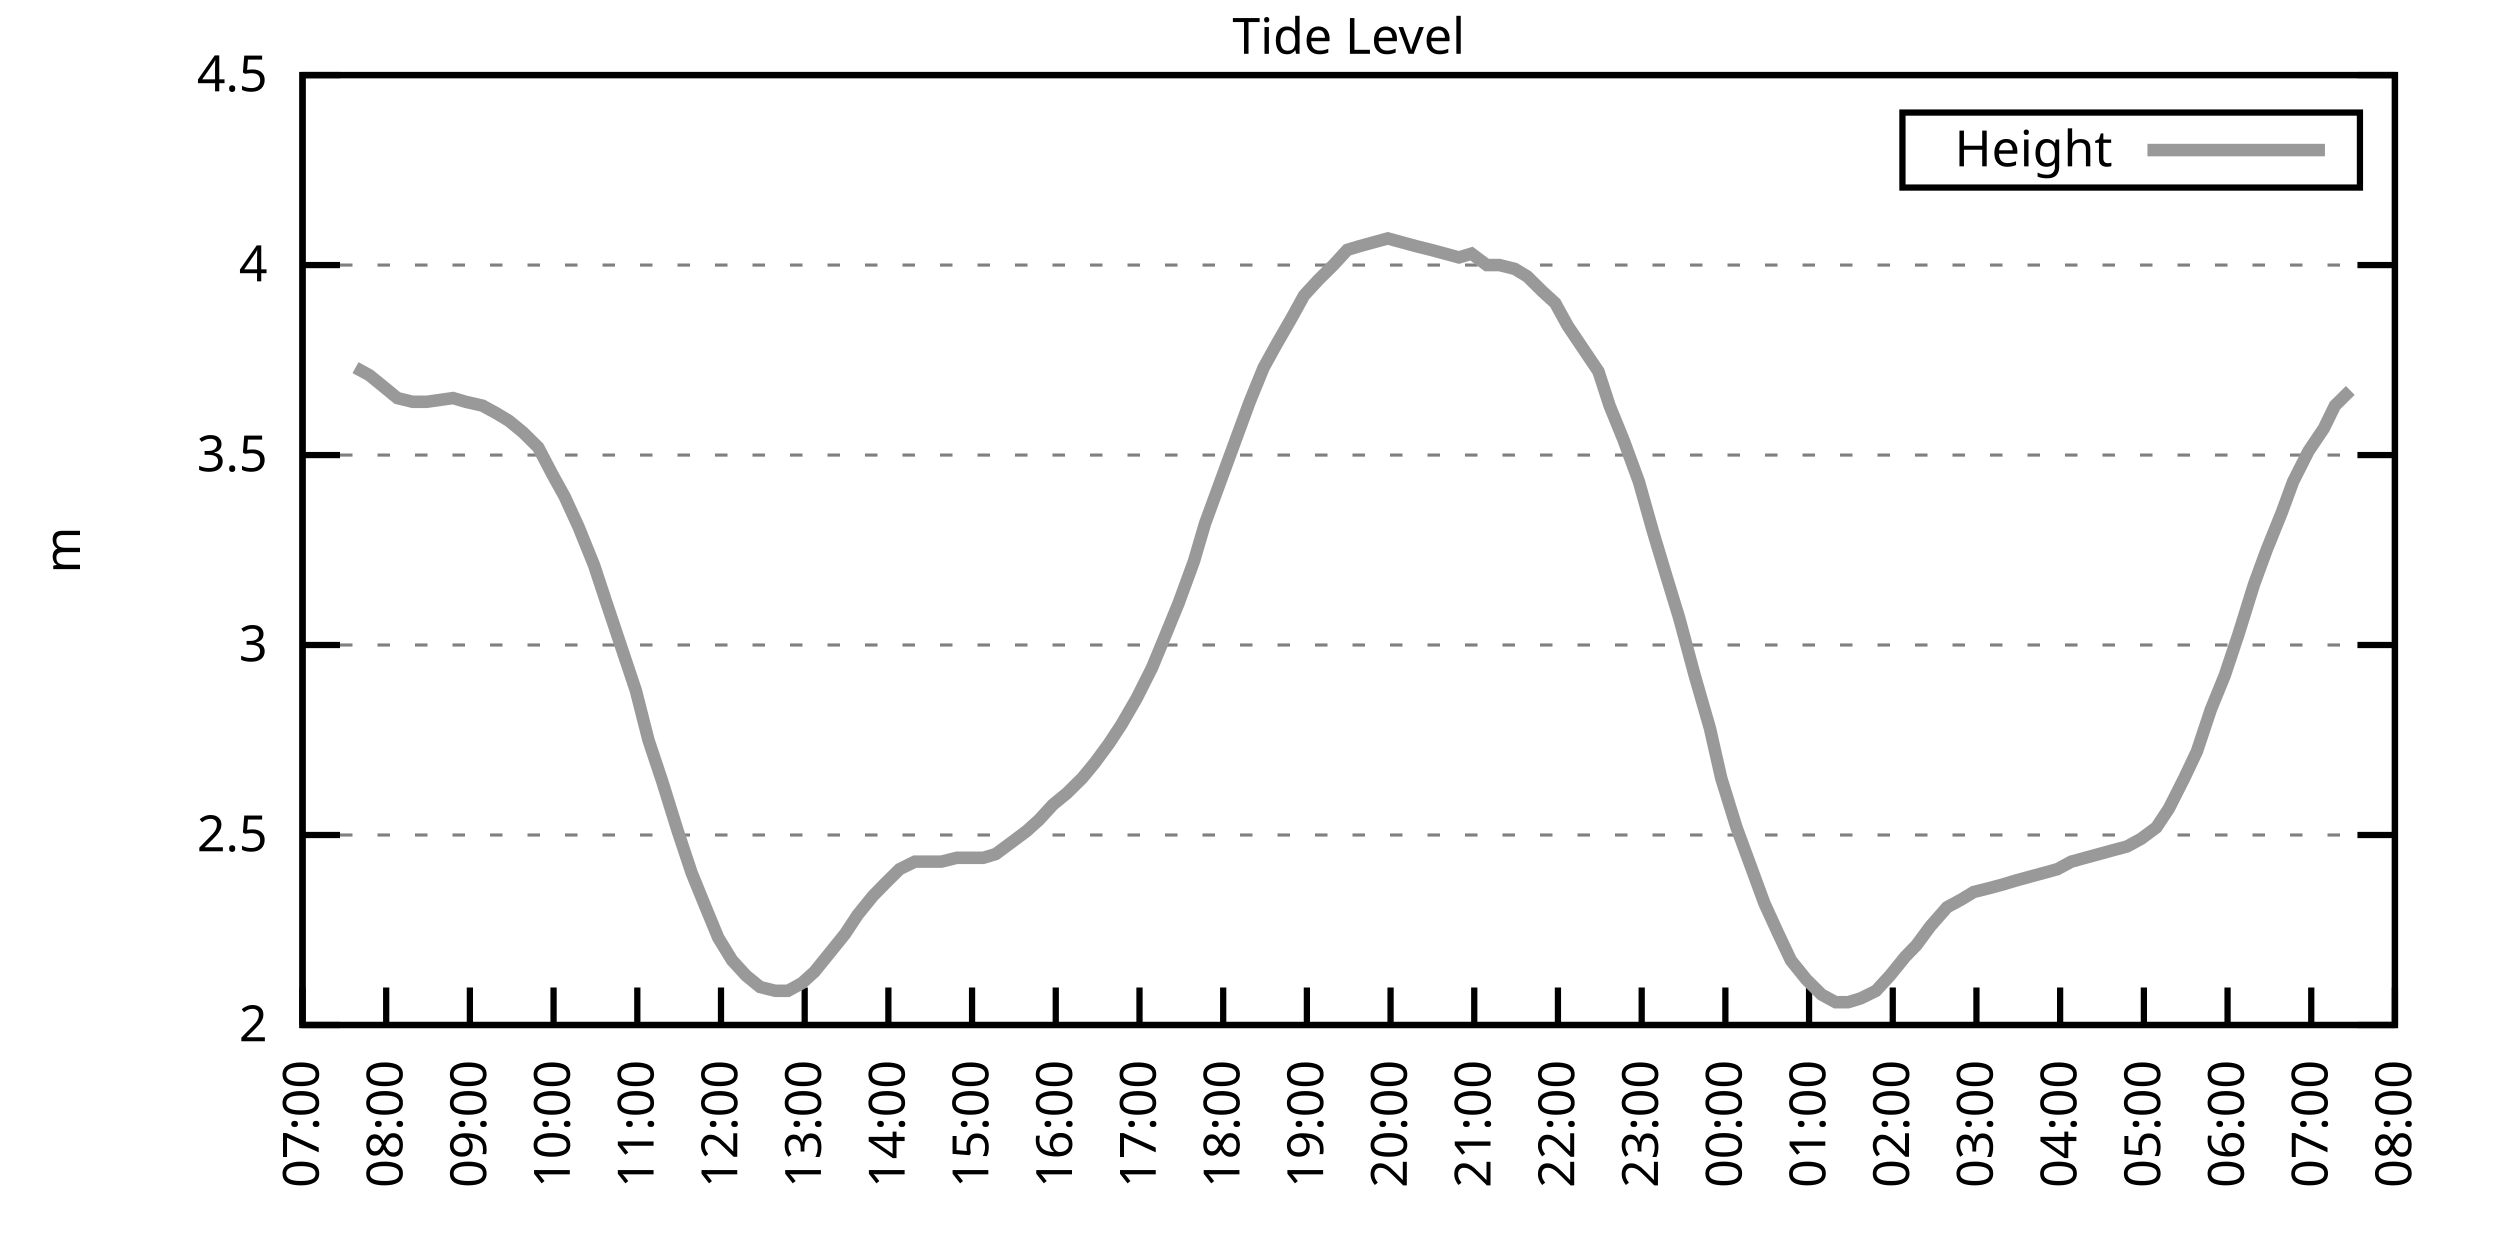
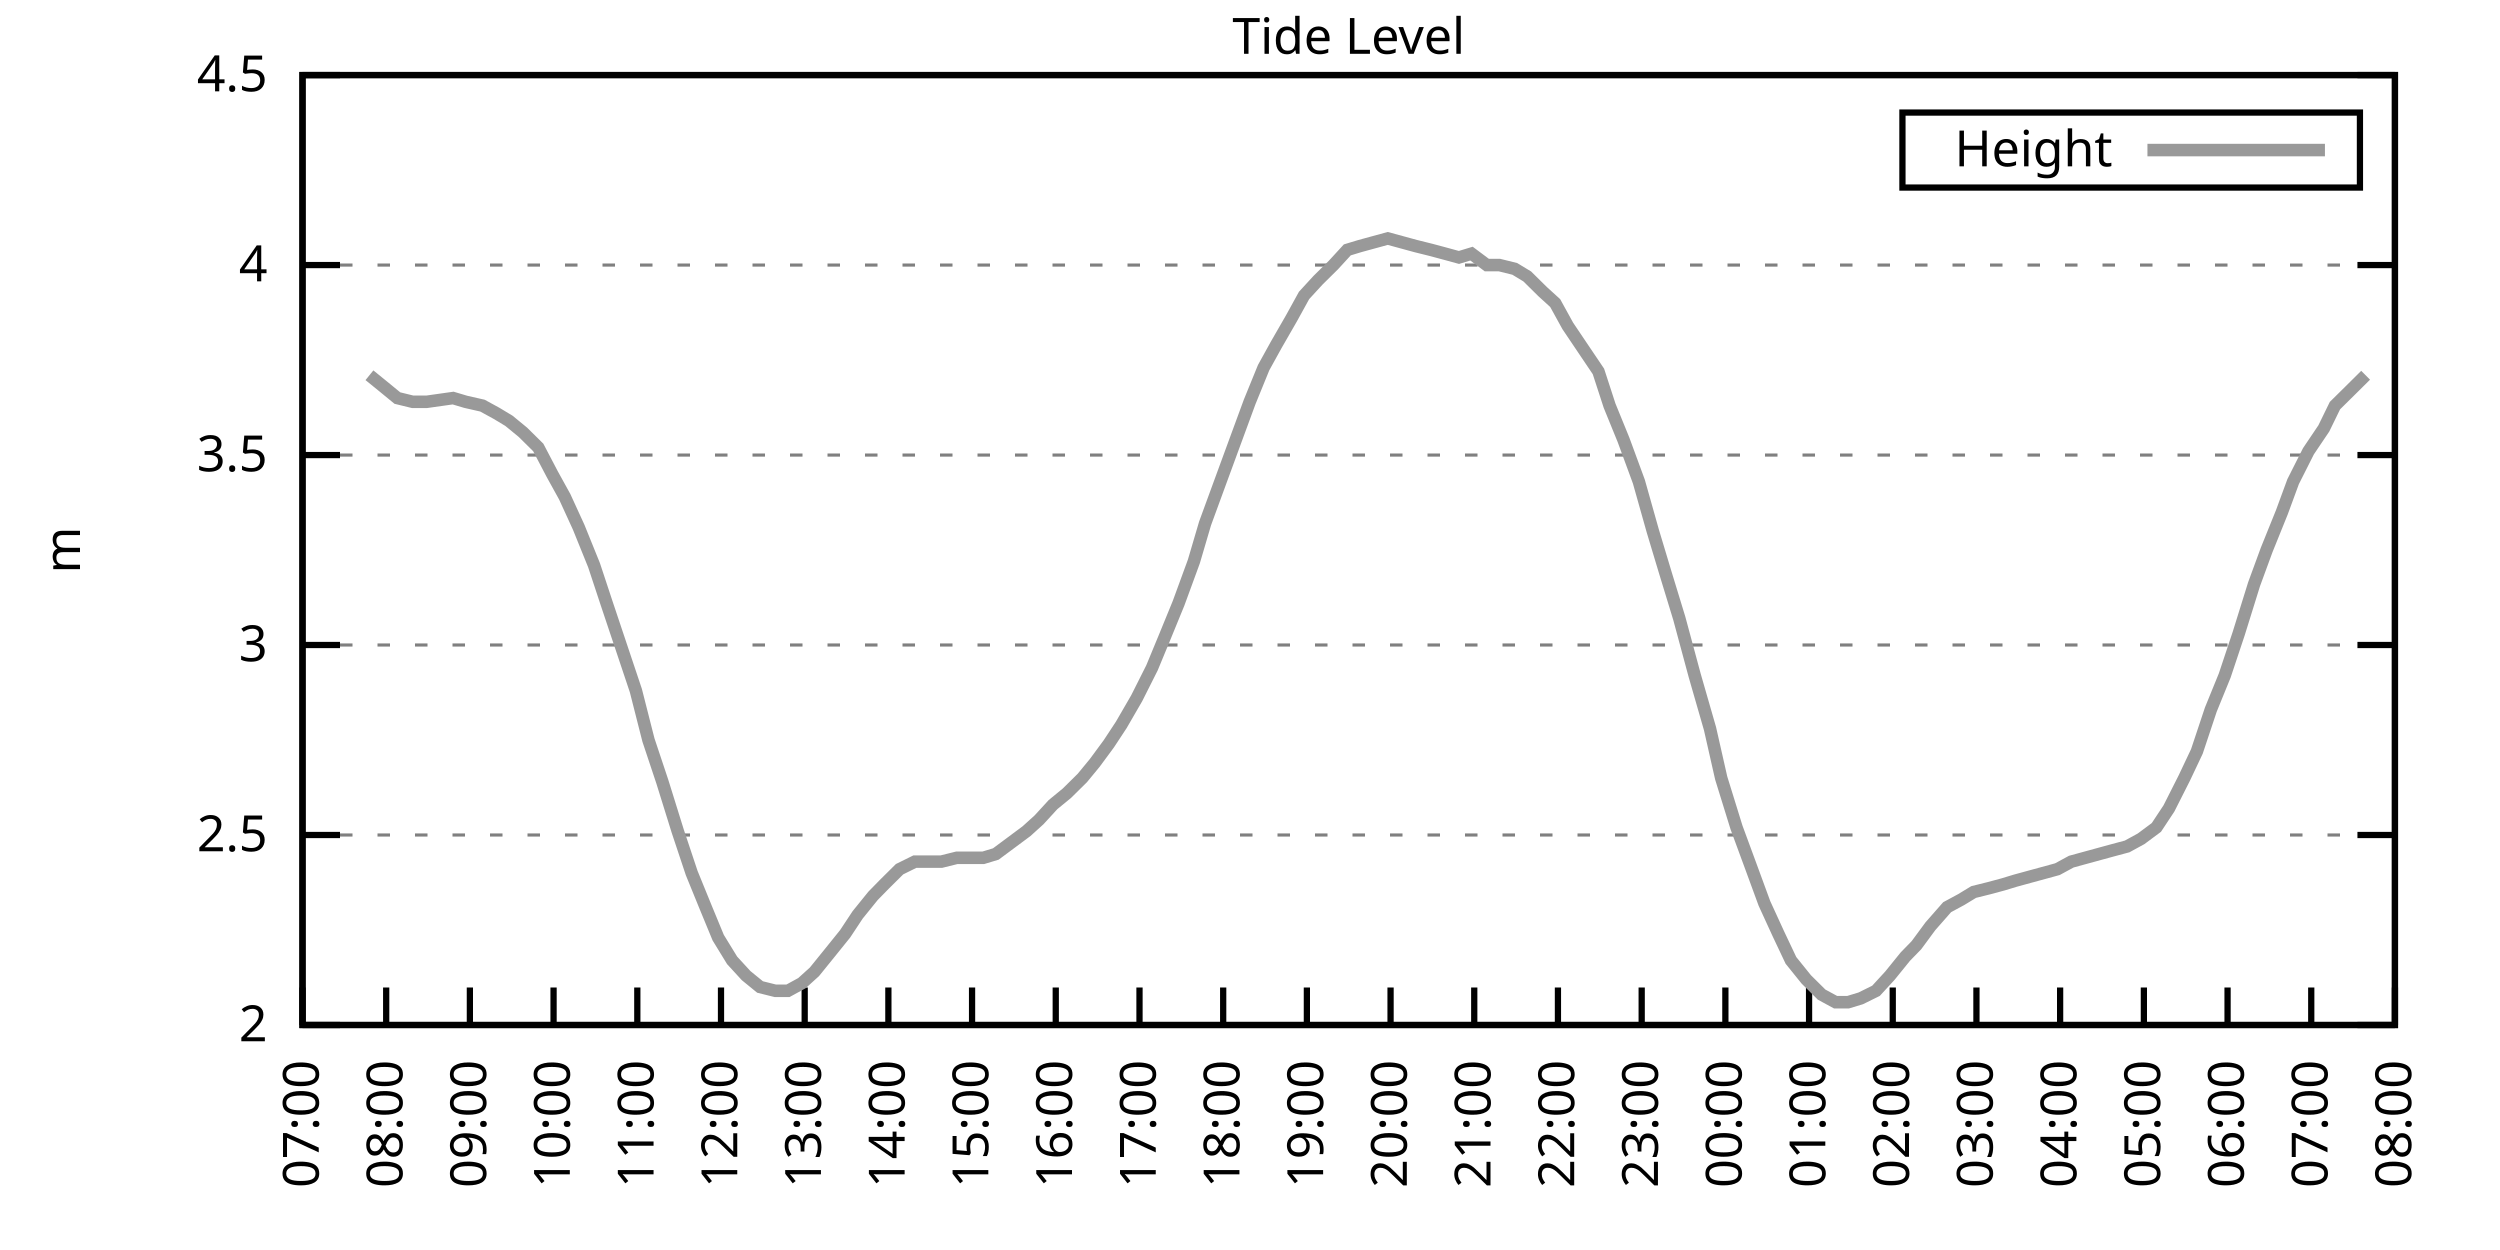
<svg xmlns="http://www.w3.org/2000/svg" xmlns:xlink="http://www.w3.org/1999/xlink" width="400" height="200" viewBox="0 0 400 200">
  <g id="gnuplot_canvas">
    <rect x="0" y="0" width="400" height="200" fill="none" />
    <defs>
      <circle id="gpDot" r="0.5" stroke-width="0.5" stroke="currentColor" />
      <path id="gpPt0" stroke-width="0.333" stroke="currentColor" d="M-1,0 h2 M0,-1 v2" />
      <path id="gpPt1" stroke-width="0.333" stroke="currentColor" d="M-1,-1 L1,1 M1,-1 L-1,1" />
      <path id="gpPt2" stroke-width="0.333" stroke="currentColor" d="M-1,0 L1,0 M0,-1 L0,1 M-1,-1 L1,1 M-1,1 L1,-1" />
      <rect id="gpPt3" stroke-width="0.333" stroke="currentColor" x="-1" y="-1" width="2" height="2" />
      <rect id="gpPt4" stroke-width="0.333" stroke="currentColor" fill="currentColor" x="-1" y="-1" width="2" height="2" />
      <circle id="gpPt5" stroke-width="0.333" stroke="currentColor" cx="0" cy="0" r="1" />
      <use xlink:href="#gpPt5" id="gpPt6" fill="currentColor" stroke="none" />
      <path id="gpPt7" stroke-width="0.333" stroke="currentColor" d="M0,-1.33 L-1.33,0.67 L1.33,0.67 z" />
      <use xlink:href="#gpPt7" id="gpPt8" fill="currentColor" stroke="none" />
      <use xlink:href="#gpPt7" id="gpPt9" stroke="currentColor" transform="rotate(180)" />
      <use xlink:href="#gpPt9" id="gpPt10" fill="currentColor" stroke="none" />
      <use xlink:href="#gpPt3" id="gpPt11" stroke="currentColor" transform="rotate(45)" />
      <use xlink:href="#gpPt11" id="gpPt12" fill="currentColor" stroke="none" />
      <path id="gpPt13" stroke-width="0.333" stroke="currentColor" d="M0,1.330 L1.265,0.411 L0.782,-1.067 L-0.782,-1.076 L-1.265,0.411 z" />
      <use xlink:href="#gpPt13" id="gpPt14" fill="currentColor" stroke="none" />
      <filter id="textbox" filterUnits="objectBoundingBox" x="0" y="0" height="1" width="1">
        <feFlood flood-color="white" flood-opacity="1" result="bgnd" />
        <feComposite in="SourceGraphic" in2="bgnd" operator="atop" />
      </filter>
      <filter id="greybox" filterUnits="objectBoundingBox" x="0" y="0" height="1" width="1">
        <feFlood flood-color="lightgrey" flood-opacity="1" result="grey" />
        <feComposite in="SourceGraphic" in2="grey" operator="atop" />
      </filter>
    </defs>
    <g fill="none" color="white" stroke="currentColor" stroke-width="1.00" stroke-linecap="butt" stroke-linejoin="miter">
</g>
    <g fill="none" color="black" stroke="currentColor" stroke-width="1.00" stroke-linecap="butt" stroke-linejoin="miter">
      <g stroke="none" shape-rendering="crispEdges">
        <polygon fill="rgb(255, 255, 255)" points="48.40,164.00 383.18,164.00 383.18,12.02 48.40,12.02 " />
      </g>
    </g>
    <g fill="none" color="black" stroke="currentColor" stroke-width="1.00" stroke-linecap="butt" stroke-linejoin="miter">
</g>
    <g fill="none" color="black" stroke="black" stroke-width="0.50" stroke-linecap="butt" stroke-linejoin="miter">
</g>
    <g fill="none" color="gray" stroke="currentColor" stroke-width="0.50" stroke-linecap="butt" stroke-linejoin="miter">
      <path stroke="gray" stroke-dasharray="2,4" class="gridline" d="M48.40,164.00 L383.19,164.00  " />
    </g>
    <g fill="none" color="gray" stroke="gray" stroke-width="1.00" stroke-linecap="butt" stroke-linejoin="miter">
</g>
    <g fill="none" color="black" stroke="currentColor" stroke-width="1.00" stroke-linecap="butt" stroke-linejoin="miter">
      <path stroke="black" d="M48.40,164.00 L54.40,164.00 M383.19,164.00 L377.19,164.00  " />
      <g transform="translate(42.80,166.60)" stroke="none" fill="black" font-family="Sans" font-size="8.00" text-anchor="end">
        <text>
          <tspan font-family="Sans"> 2</tspan>
        </text>
      </g>
    </g>
    <g fill="none" color="black" stroke="currentColor" stroke-width="1.00" stroke-linecap="butt" stroke-linejoin="miter">
</g>
    <g fill="none" color="black" stroke="black" stroke-width="0.50" stroke-linecap="butt" stroke-linejoin="miter">
</g>
    <g fill="none" color="gray" stroke="currentColor" stroke-width="0.50" stroke-linecap="butt" stroke-linejoin="miter">
      <path stroke="gray" stroke-dasharray="2,4" class="gridline" d="M48.40,133.60 L383.19,133.60  " />
    </g>
    <g fill="none" color="gray" stroke="gray" stroke-width="1.00" stroke-linecap="butt" stroke-linejoin="miter">
</g>
    <g fill="none" color="black" stroke="currentColor" stroke-width="1.00" stroke-linecap="butt" stroke-linejoin="miter">
      <path stroke="black" d="M48.40,133.60 L54.40,133.60 M383.19,133.60 L377.19,133.60  " />
      <g transform="translate(42.80,136.20)" stroke="none" fill="black" font-family="Sans" font-size="8.00" text-anchor="end">
        <text>
          <tspan font-family="Sans"> 2.5</tspan>
        </text>
      </g>
    </g>
    <g fill="none" color="black" stroke="currentColor" stroke-width="1.00" stroke-linecap="butt" stroke-linejoin="miter">
</g>
    <g fill="none" color="black" stroke="black" stroke-width="0.50" stroke-linecap="butt" stroke-linejoin="miter">
</g>
    <g fill="none" color="gray" stroke="currentColor" stroke-width="0.50" stroke-linecap="butt" stroke-linejoin="miter">
      <path stroke="gray" stroke-dasharray="2,4" class="gridline" d="M48.40,103.20 L383.19,103.20  " />
    </g>
    <g fill="none" color="gray" stroke="gray" stroke-width="1.00" stroke-linecap="butt" stroke-linejoin="miter">
</g>
    <g fill="none" color="black" stroke="currentColor" stroke-width="1.00" stroke-linecap="butt" stroke-linejoin="miter">
      <path stroke="black" d="M48.40,103.20 L54.40,103.20 M383.19,103.20 L377.19,103.20  " />
      <g transform="translate(42.80,105.80)" stroke="none" fill="black" font-family="Sans" font-size="8.00" text-anchor="end">
        <text>
          <tspan font-family="Sans"> 3</tspan>
        </text>
      </g>
    </g>
    <g fill="none" color="black" stroke="currentColor" stroke-width="1.00" stroke-linecap="butt" stroke-linejoin="miter">
</g>
    <g fill="none" color="black" stroke="black" stroke-width="0.50" stroke-linecap="butt" stroke-linejoin="miter">
</g>
    <g fill="none" color="gray" stroke="currentColor" stroke-width="0.50" stroke-linecap="butt" stroke-linejoin="miter">
      <path stroke="gray" stroke-dasharray="2,4" class="gridline" d="M48.40,72.81 L383.19,72.81  " />
    </g>
    <g fill="none" color="gray" stroke="gray" stroke-width="1.00" stroke-linecap="butt" stroke-linejoin="miter">
</g>
    <g fill="none" color="black" stroke="currentColor" stroke-width="1.00" stroke-linecap="butt" stroke-linejoin="miter">
      <path stroke="black" d="M48.40,72.81 L54.40,72.81 M383.19,72.81 L377.19,72.81  " />
      <g transform="translate(42.80,75.41)" stroke="none" fill="black" font-family="Sans" font-size="8.00" text-anchor="end">
        <text>
          <tspan font-family="Sans"> 3.5</tspan>
        </text>
      </g>
    </g>
    <g fill="none" color="black" stroke="currentColor" stroke-width="1.00" stroke-linecap="butt" stroke-linejoin="miter">
</g>
    <g fill="none" color="black" stroke="black" stroke-width="0.50" stroke-linecap="butt" stroke-linejoin="miter">
</g>
    <g fill="none" color="gray" stroke="currentColor" stroke-width="0.50" stroke-linecap="butt" stroke-linejoin="miter">
      <path stroke="gray" stroke-dasharray="2,4" class="gridline" d="M48.40,42.41 L383.19,42.41  " />
    </g>
    <g fill="none" color="gray" stroke="gray" stroke-width="1.00" stroke-linecap="butt" stroke-linejoin="miter">
</g>
    <g fill="none" color="black" stroke="currentColor" stroke-width="1.00" stroke-linecap="butt" stroke-linejoin="miter">
      <path stroke="black" d="M48.40,42.41 L54.40,42.41 M383.19,42.41 L377.19,42.41  " />
      <g transform="translate(42.80,45.01)" stroke="none" fill="black" font-family="Sans" font-size="8.00" text-anchor="end">
        <text>
          <tspan font-family="Sans"> 4</tspan>
        </text>
      </g>
    </g>
    <g fill="none" color="black" stroke="currentColor" stroke-width="1.00" stroke-linecap="butt" stroke-linejoin="miter">
</g>
    <g fill="none" color="black" stroke="black" stroke-width="0.50" stroke-linecap="butt" stroke-linejoin="miter">
</g>
    <g fill="none" color="gray" stroke="currentColor" stroke-width="0.50" stroke-linecap="butt" stroke-linejoin="miter">
      <path stroke="gray" stroke-dasharray="2,4" class="gridline" d="M48.40,12.01 L383.19,12.01  " />
    </g>
    <g fill="none" color="gray" stroke="gray" stroke-width="1.00" stroke-linecap="butt" stroke-linejoin="miter">
</g>
    <g fill="none" color="black" stroke="currentColor" stroke-width="1.00" stroke-linecap="butt" stroke-linejoin="miter">
      <path stroke="black" d="M48.40,12.01 L54.40,12.01 M383.19,12.01 L377.19,12.01  " />
      <g transform="translate(42.80,14.61)" stroke="none" fill="black" font-family="Sans" font-size="8.00" text-anchor="end">
        <text>
          <tspan font-family="Sans"> 4.5</tspan>
        </text>
      </g>
    </g>
    <g fill="none" color="black" stroke="currentColor" stroke-width="1.00" stroke-linecap="butt" stroke-linejoin="miter">
      <path stroke="black" d="M48.40,164.00 L48.40,158.00  " />
      <g transform="translate(51.00,169.60) rotate(270.00)" stroke="none" fill="black" font-family="Sans" font-size="8.00" text-anchor="end">
        <text>
          <tspan font-family="Sans">07:00</tspan>
        </text>
      </g>
    </g>
    <g fill="none" color="black" stroke="currentColor" stroke-width="1.00" stroke-linecap="butt" stroke-linejoin="miter">
      <path stroke="black" d="M61.79,164.00 L61.79,158.00  " />
      <g transform="translate(64.39,169.60) rotate(270.00)" stroke="none" fill="black" font-family="Sans" font-size="8.00" text-anchor="end">
        <text>
          <tspan font-family="Sans">08:00</tspan>
        </text>
      </g>
    </g>
    <g fill="none" color="black" stroke="currentColor" stroke-width="1.00" stroke-linecap="butt" stroke-linejoin="miter">
      <path stroke="black" d="M75.18,164.00 L75.18,158.00  " />
      <g transform="translate(77.78,169.60) rotate(270.00)" stroke="none" fill="black" font-family="Sans" font-size="8.00" text-anchor="end">
        <text>
          <tspan font-family="Sans">09:00</tspan>
        </text>
      </g>
    </g>
    <g fill="none" color="black" stroke="currentColor" stroke-width="1.00" stroke-linecap="butt" stroke-linejoin="miter">
      <path stroke="black" d="M88.57,164.00 L88.57,158.00  " />
      <g transform="translate(91.17,169.60) rotate(270.00)" stroke="none" fill="black" font-family="Sans" font-size="8.00" text-anchor="end">
        <text>
          <tspan font-family="Sans">10:00</tspan>
        </text>
      </g>
    </g>
    <g fill="none" color="black" stroke="currentColor" stroke-width="1.00" stroke-linecap="butt" stroke-linejoin="miter">
      <path stroke="black" d="M101.97,164.00 L101.97,158.00  " />
      <g transform="translate(104.57,169.60) rotate(270.00)" stroke="none" fill="black" font-family="Sans" font-size="8.00" text-anchor="end">
        <text>
          <tspan font-family="Sans">11:00</tspan>
        </text>
      </g>
    </g>
    <g fill="none" color="black" stroke="currentColor" stroke-width="1.00" stroke-linecap="butt" stroke-linejoin="miter">
      <path stroke="black" d="M115.36,164.00 L115.36,158.00  " />
      <g transform="translate(117.96,169.60) rotate(270.00)" stroke="none" fill="black" font-family="Sans" font-size="8.00" text-anchor="end">
        <text>
          <tspan font-family="Sans">12:00</tspan>
        </text>
      </g>
    </g>
    <g fill="none" color="black" stroke="currentColor" stroke-width="1.00" stroke-linecap="butt" stroke-linejoin="miter">
      <path stroke="black" d="M128.75,164.00 L128.75,158.00  " />
      <g transform="translate(131.35,169.60) rotate(270.00)" stroke="none" fill="black" font-family="Sans" font-size="8.00" text-anchor="end">
        <text>
          <tspan font-family="Sans">13:00</tspan>
        </text>
      </g>
    </g>
    <g fill="none" color="black" stroke="currentColor" stroke-width="1.00" stroke-linecap="butt" stroke-linejoin="miter">
      <path stroke="black" d="M142.14,164.00 L142.14,158.00  " />
      <g transform="translate(144.74,169.60) rotate(270.00)" stroke="none" fill="black" font-family="Sans" font-size="8.00" text-anchor="end">
        <text>
          <tspan font-family="Sans">14:00</tspan>
        </text>
      </g>
    </g>
    <g fill="none" color="black" stroke="currentColor" stroke-width="1.00" stroke-linecap="butt" stroke-linejoin="miter">
      <path stroke="black" d="M155.53,164.00 L155.53,158.00  " />
      <g transform="translate(158.13,169.60) rotate(270.00)" stroke="none" fill="black" font-family="Sans" font-size="8.00" text-anchor="end">
        <text>
          <tspan font-family="Sans">15:00</tspan>
        </text>
      </g>
    </g>
    <g fill="none" color="black" stroke="currentColor" stroke-width="1.00" stroke-linecap="butt" stroke-linejoin="miter">
      <path stroke="black" d="M168.92,164.00 L168.92,158.00  " />
      <g transform="translate(171.52,169.60) rotate(270.00)" stroke="none" fill="black" font-family="Sans" font-size="8.00" text-anchor="end">
        <text>
          <tspan font-family="Sans">16:00</tspan>
        </text>
      </g>
    </g>
    <g fill="none" color="black" stroke="currentColor" stroke-width="1.00" stroke-linecap="butt" stroke-linejoin="miter">
      <path stroke="black" d="M182.32,164.00 L182.32,158.00  " />
      <g transform="translate(184.92,169.60) rotate(270.00)" stroke="none" fill="black" font-family="Sans" font-size="8.00" text-anchor="end">
        <text>
          <tspan font-family="Sans">17:00</tspan>
        </text>
      </g>
    </g>
    <g fill="none" color="black" stroke="currentColor" stroke-width="1.00" stroke-linecap="butt" stroke-linejoin="miter">
      <path stroke="black" d="M195.71,164.00 L195.71,158.00  " />
      <g transform="translate(198.31,169.60) rotate(270.00)" stroke="none" fill="black" font-family="Sans" font-size="8.00" text-anchor="end">
        <text>
          <tspan font-family="Sans">18:00</tspan>
        </text>
      </g>
    </g>
    <g fill="none" color="black" stroke="currentColor" stroke-width="1.00" stroke-linecap="butt" stroke-linejoin="miter">
      <path stroke="black" d="M209.10,164.00 L209.10,158.00  " />
      <g transform="translate(211.70,169.60) rotate(270.00)" stroke="none" fill="black" font-family="Sans" font-size="8.00" text-anchor="end">
        <text>
          <tspan font-family="Sans">19:00</tspan>
        </text>
      </g>
    </g>
    <g fill="none" color="black" stroke="currentColor" stroke-width="1.00" stroke-linecap="butt" stroke-linejoin="miter">
      <path stroke="black" d="M222.49,164.00 L222.49,158.00  " />
      <g transform="translate(225.09,169.60) rotate(270.00)" stroke="none" fill="black" font-family="Sans" font-size="8.00" text-anchor="end">
        <text>
          <tspan font-family="Sans">20:00</tspan>
        </text>
      </g>
    </g>
    <g fill="none" color="black" stroke="currentColor" stroke-width="1.00" stroke-linecap="butt" stroke-linejoin="miter">
      <path stroke="black" d="M235.88,164.00 L235.88,158.00  " />
      <g transform="translate(238.48,169.60) rotate(270.00)" stroke="none" fill="black" font-family="Sans" font-size="8.00" text-anchor="end">
        <text>
          <tspan font-family="Sans">21:00</tspan>
        </text>
      </g>
    </g>
    <g fill="none" color="black" stroke="currentColor" stroke-width="1.00" stroke-linecap="butt" stroke-linejoin="miter">
      <path stroke="black" d="M249.27,164.00 L249.27,158.00  " />
      <g transform="translate(251.87,169.60) rotate(270.00)" stroke="none" fill="black" font-family="Sans" font-size="8.00" text-anchor="end">
        <text>
          <tspan font-family="Sans">22:00</tspan>
        </text>
      </g>
    </g>
    <g fill="none" color="black" stroke="currentColor" stroke-width="1.00" stroke-linecap="butt" stroke-linejoin="miter">
      <path stroke="black" d="M262.67,164.00 L262.67,158.00  " />
      <g transform="translate(265.27,169.60) rotate(270.00)" stroke="none" fill="black" font-family="Sans" font-size="8.00" text-anchor="end">
        <text>
          <tspan font-family="Sans">23:00</tspan>
        </text>
      </g>
    </g>
    <g fill="none" color="black" stroke="currentColor" stroke-width="1.00" stroke-linecap="butt" stroke-linejoin="miter">
      <path stroke="black" d="M276.06,164.00 L276.06,158.00  " />
      <g transform="translate(278.66,169.60) rotate(270.00)" stroke="none" fill="black" font-family="Sans" font-size="8.00" text-anchor="end">
        <text>
          <tspan font-family="Sans">00:00</tspan>
        </text>
      </g>
    </g>
    <g fill="none" color="black" stroke="currentColor" stroke-width="1.00" stroke-linecap="butt" stroke-linejoin="miter">
      <path stroke="black" d="M289.45,164.00 L289.45,158.00  " />
      <g transform="translate(292.05,169.60) rotate(270.00)" stroke="none" fill="black" font-family="Sans" font-size="8.00" text-anchor="end">
        <text>
          <tspan font-family="Sans">01:00</tspan>
        </text>
      </g>
    </g>
    <g fill="none" color="black" stroke="currentColor" stroke-width="1.00" stroke-linecap="butt" stroke-linejoin="miter">
      <path stroke="black" d="M302.84,164.00 L302.84,158.00  " />
      <g transform="translate(305.44,169.60) rotate(270.00)" stroke="none" fill="black" font-family="Sans" font-size="8.00" text-anchor="end">
        <text>
          <tspan font-family="Sans">02:00</tspan>
        </text>
      </g>
    </g>
    <g fill="none" color="black" stroke="currentColor" stroke-width="1.00" stroke-linecap="butt" stroke-linejoin="miter">
      <path stroke="black" d="M316.23,164.00 L316.23,158.00  " />
      <g transform="translate(318.83,169.60) rotate(270.00)" stroke="none" fill="black" font-family="Sans" font-size="8.00" text-anchor="end">
        <text>
          <tspan font-family="Sans">03:00</tspan>
        </text>
      </g>
    </g>
    <g fill="none" color="black" stroke="currentColor" stroke-width="1.00" stroke-linecap="butt" stroke-linejoin="miter">
      <path stroke="black" d="M329.62,164.00 L329.62,158.00  " />
      <g transform="translate(332.22,169.60) rotate(270.00)" stroke="none" fill="black" font-family="Sans" font-size="8.00" text-anchor="end">
        <text>
          <tspan font-family="Sans">04:00</tspan>
        </text>
      </g>
    </g>
    <g fill="none" color="black" stroke="currentColor" stroke-width="1.00" stroke-linecap="butt" stroke-linejoin="miter">
      <path stroke="black" d="M343.02,164.00 L343.02,158.00  " />
      <g transform="translate(345.62,169.60) rotate(270.00)" stroke="none" fill="black" font-family="Sans" font-size="8.00" text-anchor="end">
        <text>
          <tspan font-family="Sans">05:00</tspan>
        </text>
      </g>
    </g>
    <g fill="none" color="black" stroke="currentColor" stroke-width="1.00" stroke-linecap="butt" stroke-linejoin="miter">
      <path stroke="black" d="M356.41,164.00 L356.41,158.00  " />
      <g transform="translate(359.01,169.60) rotate(270.00)" stroke="none" fill="black" font-family="Sans" font-size="8.00" text-anchor="end">
        <text>
          <tspan font-family="Sans">06:00</tspan>
        </text>
      </g>
    </g>
    <g fill="none" color="black" stroke="currentColor" stroke-width="1.00" stroke-linecap="butt" stroke-linejoin="miter">
      <path stroke="black" d="M369.80,164.00 L369.80,158.00  " />
      <g transform="translate(372.40,169.60) rotate(270.00)" stroke="none" fill="black" font-family="Sans" font-size="8.00" text-anchor="end">
        <text>
          <tspan font-family="Sans">07:00</tspan>
        </text>
      </g>
    </g>
    <g fill="none" color="black" stroke="currentColor" stroke-width="1.00" stroke-linecap="butt" stroke-linejoin="miter">
      <path stroke="black" d="M383.19,164.00 L383.19,158.00  " />
      <g transform="translate(385.79,169.60) rotate(270.00)" stroke="none" fill="black" font-family="Sans" font-size="8.00" text-anchor="end">
        <text>
          <tspan font-family="Sans">08:00</tspan>
        </text>
      </g>
    </g>
    <g fill="none" color="black" stroke="currentColor" stroke-width="1.00" stroke-linecap="butt" stroke-linejoin="miter">
</g>
    <g fill="none" color="black" stroke="currentColor" stroke-width="1.00" stroke-linecap="butt" stroke-linejoin="miter">
      <path stroke="black" d="M48.40,12.01 L48.40,164.00 L383.19,164.00 L383.19,12.01 L48.40,12.01 Z  " />
    </g>
    <g fill="none" color="black" stroke="currentColor" stroke-width="1.00" stroke-linecap="butt" stroke-linejoin="miter">
</g>
    <g fill="none" color="black" stroke="currentColor" stroke-width="1.00" stroke-linecap="butt" stroke-linejoin="miter">
      <path stroke="black" d="M304.39,30.01 L304.39,18.01 L377.59,18.01 L377.59,30.01 L304.39,30.01 Z  " />
    </g>
    <g id="Tide_level_plot_1">
      <g fill="none" color="white" stroke="black" stroke-width="2.00" stroke-linecap="butt" stroke-linejoin="miter">
</g>
      <g fill="none" color="black" stroke="currentColor" stroke-width="2.00" stroke-linecap="butt" stroke-linejoin="miter">
        <g transform="translate(337.99,26.61)" stroke="none" fill="black" font-family="Sans" font-size="8.00" text-anchor="end">
          <text>
            <tspan font-family="Sans">Height</tspan>
          </text>
        </g>
      </g>
      <g fill="none" color="black" stroke="currentColor" stroke-width="2.00" stroke-linecap="butt" stroke-linejoin="miter">
-         <path stroke="rgb(153, 153, 153)" d="M343.59,24.01 L371.99,24.01 M56.88,58.82 L59.11,60.04 L61.35,61.86 L63.58,63.69 L66.03,64.29 L68.26,64.29   L72.50,63.69 L74.51,64.29 L77.19,64.90 L79.42,66.12 L81.43,67.33 L83.66,69.16 L86.12,71.59 L88.35,75.85   L90.36,79.49 L92.59,84.36 L95.05,90.44 L97.06,96.52 L101.74,110.50 L103.75,118.40 L105.98,125.09 L108.44,132.99   L110.67,139.68 L112.90,145.15 L114.91,150.02 L117.14,153.66 L119.38,156.10 L121.61,157.92 L124.06,158.53 L126.07,158.53   L128.30,157.31 L130.31,155.49 L132.77,152.45 L135.22,149.41 L137.23,146.37 L139.69,143.33 L141.47,141.51 L143.93,139.07   L146.38,137.86 L148.39,137.86 L150.62,137.86 L153.08,137.25 L155.31,137.25 L157.32,137.25 L159.33,136.64 L161.78,134.82   L164.24,132.99 L166.25,131.17 L168.48,128.74 L170.71,126.91 L173.17,124.48 L175.17,122.05 L177.41,119.01 L179.41,115.97   L181.87,111.72 L184.32,106.85 L186.33,101.99 L188.57,96.52 L191.02,89.83 L192.81,83.75 L195.26,77.06 L197.49,70.98   L199.95,64.29 L202.18,58.82 L204.19,55.18 L206.64,50.92 L208.65,47.27 L210.88,44.84 L213.34,42.41 L215.57,39.98   L217.58,39.37 L219.81,38.76 L222.04,38.15 L224.28,38.76 L226.51,39.37 L228.96,39.98 L231.20,40.58 L233.43,41.19   L235.44,40.58 L237.89,42.41 L239.90,42.41 L242.36,43.02 L244.36,44.23 L246.82,46.66 L248.83,48.49 L250.84,52.14   L253.29,55.78 L255.75,59.43 L257.53,64.90 L259.76,70.37 L262.22,77.06 L264.45,84.97 L266.46,91.65 L268.69,98.95   L271.15,108.07 L273.60,116.58 L275.39,124.48 L277.84,132.39 L280.30,139.07 L282.31,144.55 L284.54,149.41 L286.55,153.66   L289.00,156.70 L291.46,159.14 L293.69,160.35 L295.70,160.35 L297.71,159.74 L300.16,158.53 L302.39,156.10 L304.85,153.06   L306.63,151.23 L308.87,148.19 L311.54,145.15 L313.78,143.94 L315.79,142.72 L318.24,142.11 L320.47,141.51 L322.48,140.90   L324.71,140.29 L326.95,139.68 L329.18,139.07 L331.41,137.86 L333.64,137.25 L335.87,136.64 L338.10,136.03 L340.34,135.43   L342.57,134.21 L345.02,132.39 L347.03,129.35 L349.49,124.48 L351.50,120.23 L353.73,113.54 L355.96,108.07 L358.19,101.38   L360.65,93.48 L362.66,88.00 L365.11,81.93 L366.90,77.06 L369.35,72.20 L371.81,68.55 L373.59,64.90 L376.05,62.47    " />
+         <path stroke="rgb(153, 153, 153)" d="M343.59,24.01 L371.99,24.01 M59.11,60.04 L61.35,61.86 L63.58,63.69 L66.03,64.29 L68.26,64.29 L72.50,63.69   L74.51,64.29 L77.19,64.90 L79.42,66.12 L81.43,67.33 L83.66,69.16 L86.12,71.59 L88.35,75.85 L90.36,79.49   L92.59,84.36 L95.05,90.44 L97.06,96.52 L101.74,110.50 L103.75,118.40 L105.98,125.09 L108.44,132.99 L110.67,139.68   L112.90,145.15 L114.91,150.02 L117.14,153.66 L119.38,156.10 L121.61,157.92 L124.06,158.53 L126.07,158.53 L128.30,157.31   L130.31,155.49 L132.77,152.45 L135.22,149.41 L137.23,146.37 L139.69,143.33 L141.47,141.51 L143.93,139.07 L146.38,137.86   L148.39,137.86 L150.62,137.86 L153.08,137.25 L155.31,137.25 L157.32,137.25 L159.33,136.64 L161.78,134.82 L164.24,132.99   L166.25,131.17 L168.48,128.74 L170.71,126.91 L173.17,124.48 L175.17,122.05 L177.41,119.01 L179.41,115.97 L181.87,111.72   L184.32,106.85 L186.33,101.99 L188.57,96.52 L191.02,89.83 L192.81,83.75 L195.26,77.06 L197.49,70.98 L199.95,64.29   L202.18,58.82 L204.19,55.18 L206.64,50.92 L208.65,47.27 L210.88,44.84 L213.34,42.41 L215.57,39.98 L217.58,39.37   L219.81,38.76 L222.04,38.15 L224.28,38.76 L226.51,39.37 L228.96,39.98 L231.20,40.58 L233.43,41.19 L235.44,40.58   L237.89,42.41 L239.90,42.41 L242.36,43.02 L244.36,44.23 L246.82,46.66 L248.83,48.49 L250.84,52.14 L253.29,55.78   L255.75,59.43 L257.53,64.90 L259.76,70.37 L262.22,77.06 L264.45,84.97 L266.46,91.65 L268.69,98.95 L271.15,108.07   L273.60,116.58 L275.39,124.48 L277.84,132.39 L280.30,139.07 L282.31,144.55 L284.54,149.41 L286.55,153.66 L289.00,156.70   L291.46,159.14 L293.69,160.35 L295.70,160.35 L297.71,159.74 L300.16,158.53 L302.39,156.10 L304.85,153.06 L306.63,151.23   L308.87,148.19 L311.54,145.15 L313.78,143.94 L315.79,142.72 L318.24,142.11 L320.47,141.51 L322.48,140.90 L324.71,140.29   L326.95,139.68 L329.18,139.07 L331.41,137.86 L333.64,137.25 L335.87,136.64 L338.10,136.03 L340.34,135.43 L342.57,134.21   L345.02,132.39 L347.03,129.35 L349.49,124.48 L351.50,120.23 L353.73,113.54 L355.96,108.07 L358.19,101.38 L360.65,93.48   L362.66,88.00 L365.11,81.93 L366.90,77.06 L369.35,72.20 L371.81,68.55 L373.59,64.90 L376.05,62.47 L378.50,60.04    " />
      </g>
    </g>
    <g fill="none" color="black" stroke="currentColor" stroke-width="2.00" stroke-linecap="butt" stroke-linejoin="miter">
</g>
    <g fill="none" color="black" stroke="black" stroke-width="1.00" stroke-linecap="butt" stroke-linejoin="miter">
</g>
    <g fill="none" color="black" stroke="currentColor" stroke-width="1.00" stroke-linecap="butt" stroke-linejoin="miter">
      <path stroke="black" d="M48.40,12.01 L48.40,164.00 L383.19,164.00 L383.19,12.01 L48.40,12.01 Z  " />
      <g transform="translate(12.80,88.01) rotate(270.00)" stroke="none" fill="black" font-family="Sans" font-size="8.00" text-anchor="middle">
        <text>
          <tspan font-family="Sans">m</tspan>
        </text>
      </g>
    </g>
    <g fill="none" color="black" stroke="currentColor" stroke-width="1.00" stroke-linecap="butt" stroke-linejoin="miter">
</g>
    <g fill="none" color="black" stroke="currentColor" stroke-width="1.00" stroke-linecap="butt" stroke-linejoin="miter">
      <g transform="translate(215.79,8.61)" stroke="none" fill="black" font-family="Sans" font-size="8.00" text-anchor="middle">
        <text>
          <tspan font-family="Sans">Tide Level</tspan>
        </text>
      </g>
    </g>
    <g fill="none" color="black" stroke="currentColor" stroke-width="1.00" stroke-linecap="butt" stroke-linejoin="miter">
</g>
  </g>
</svg>
